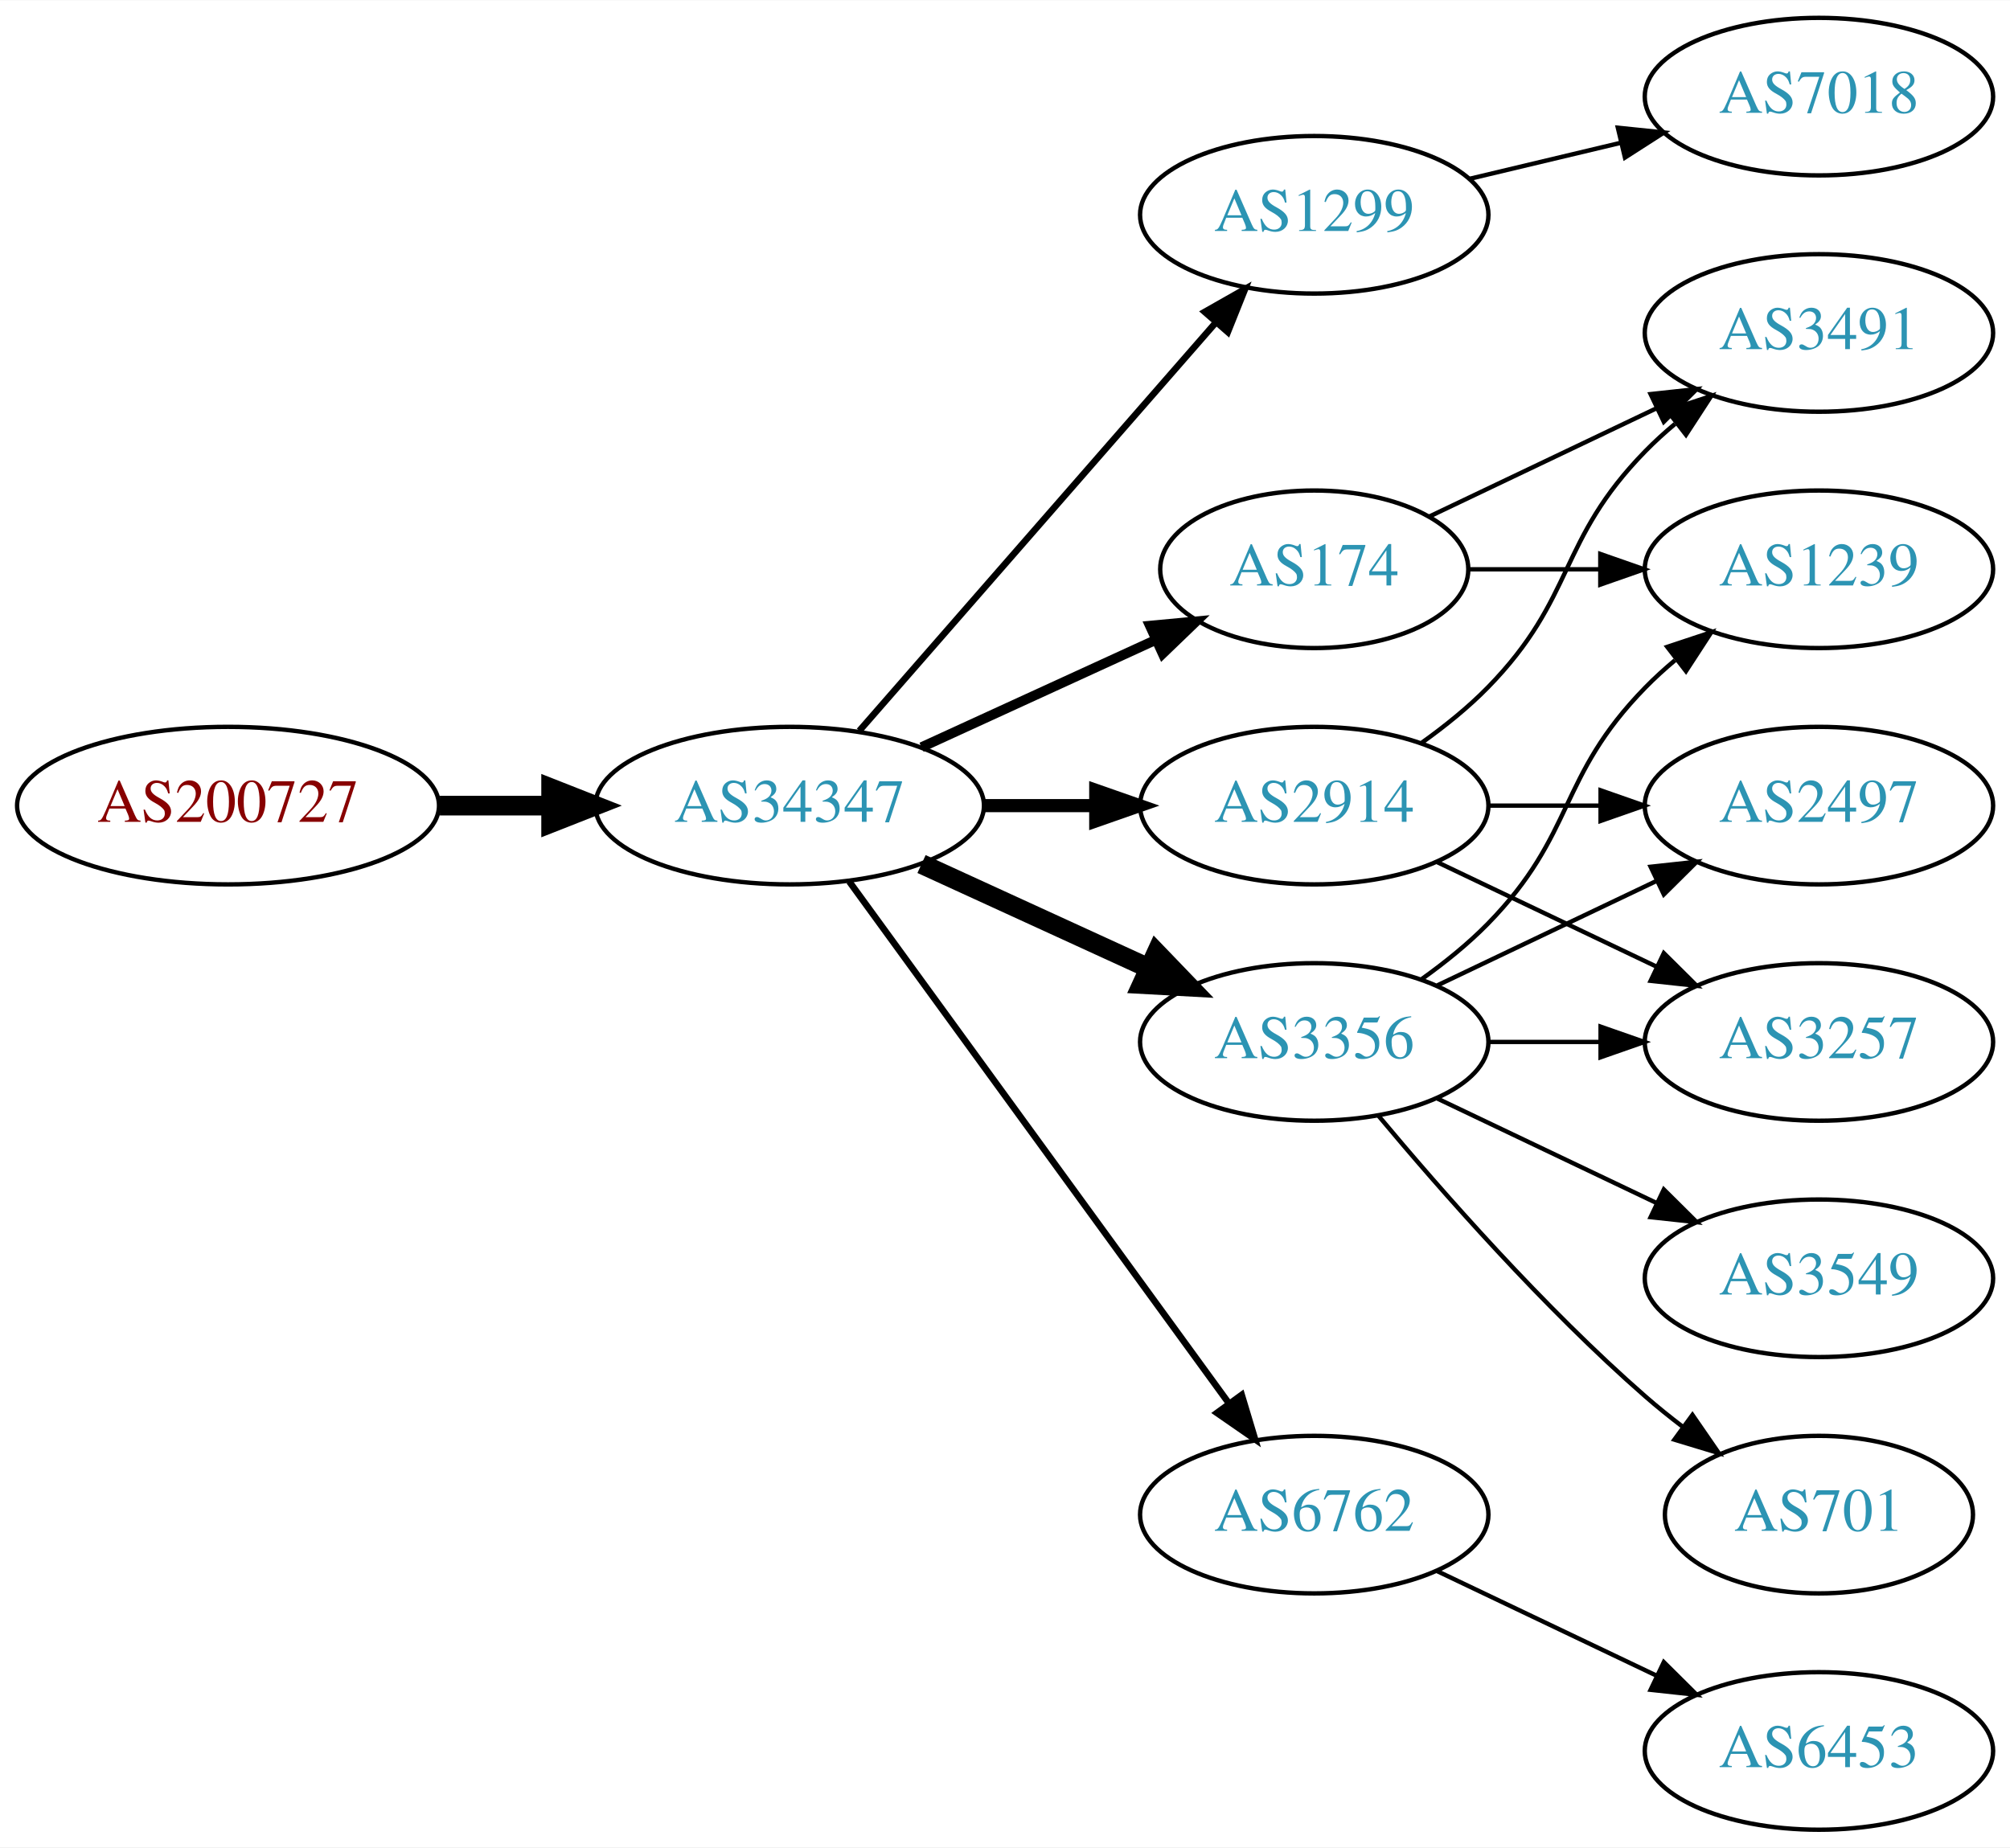
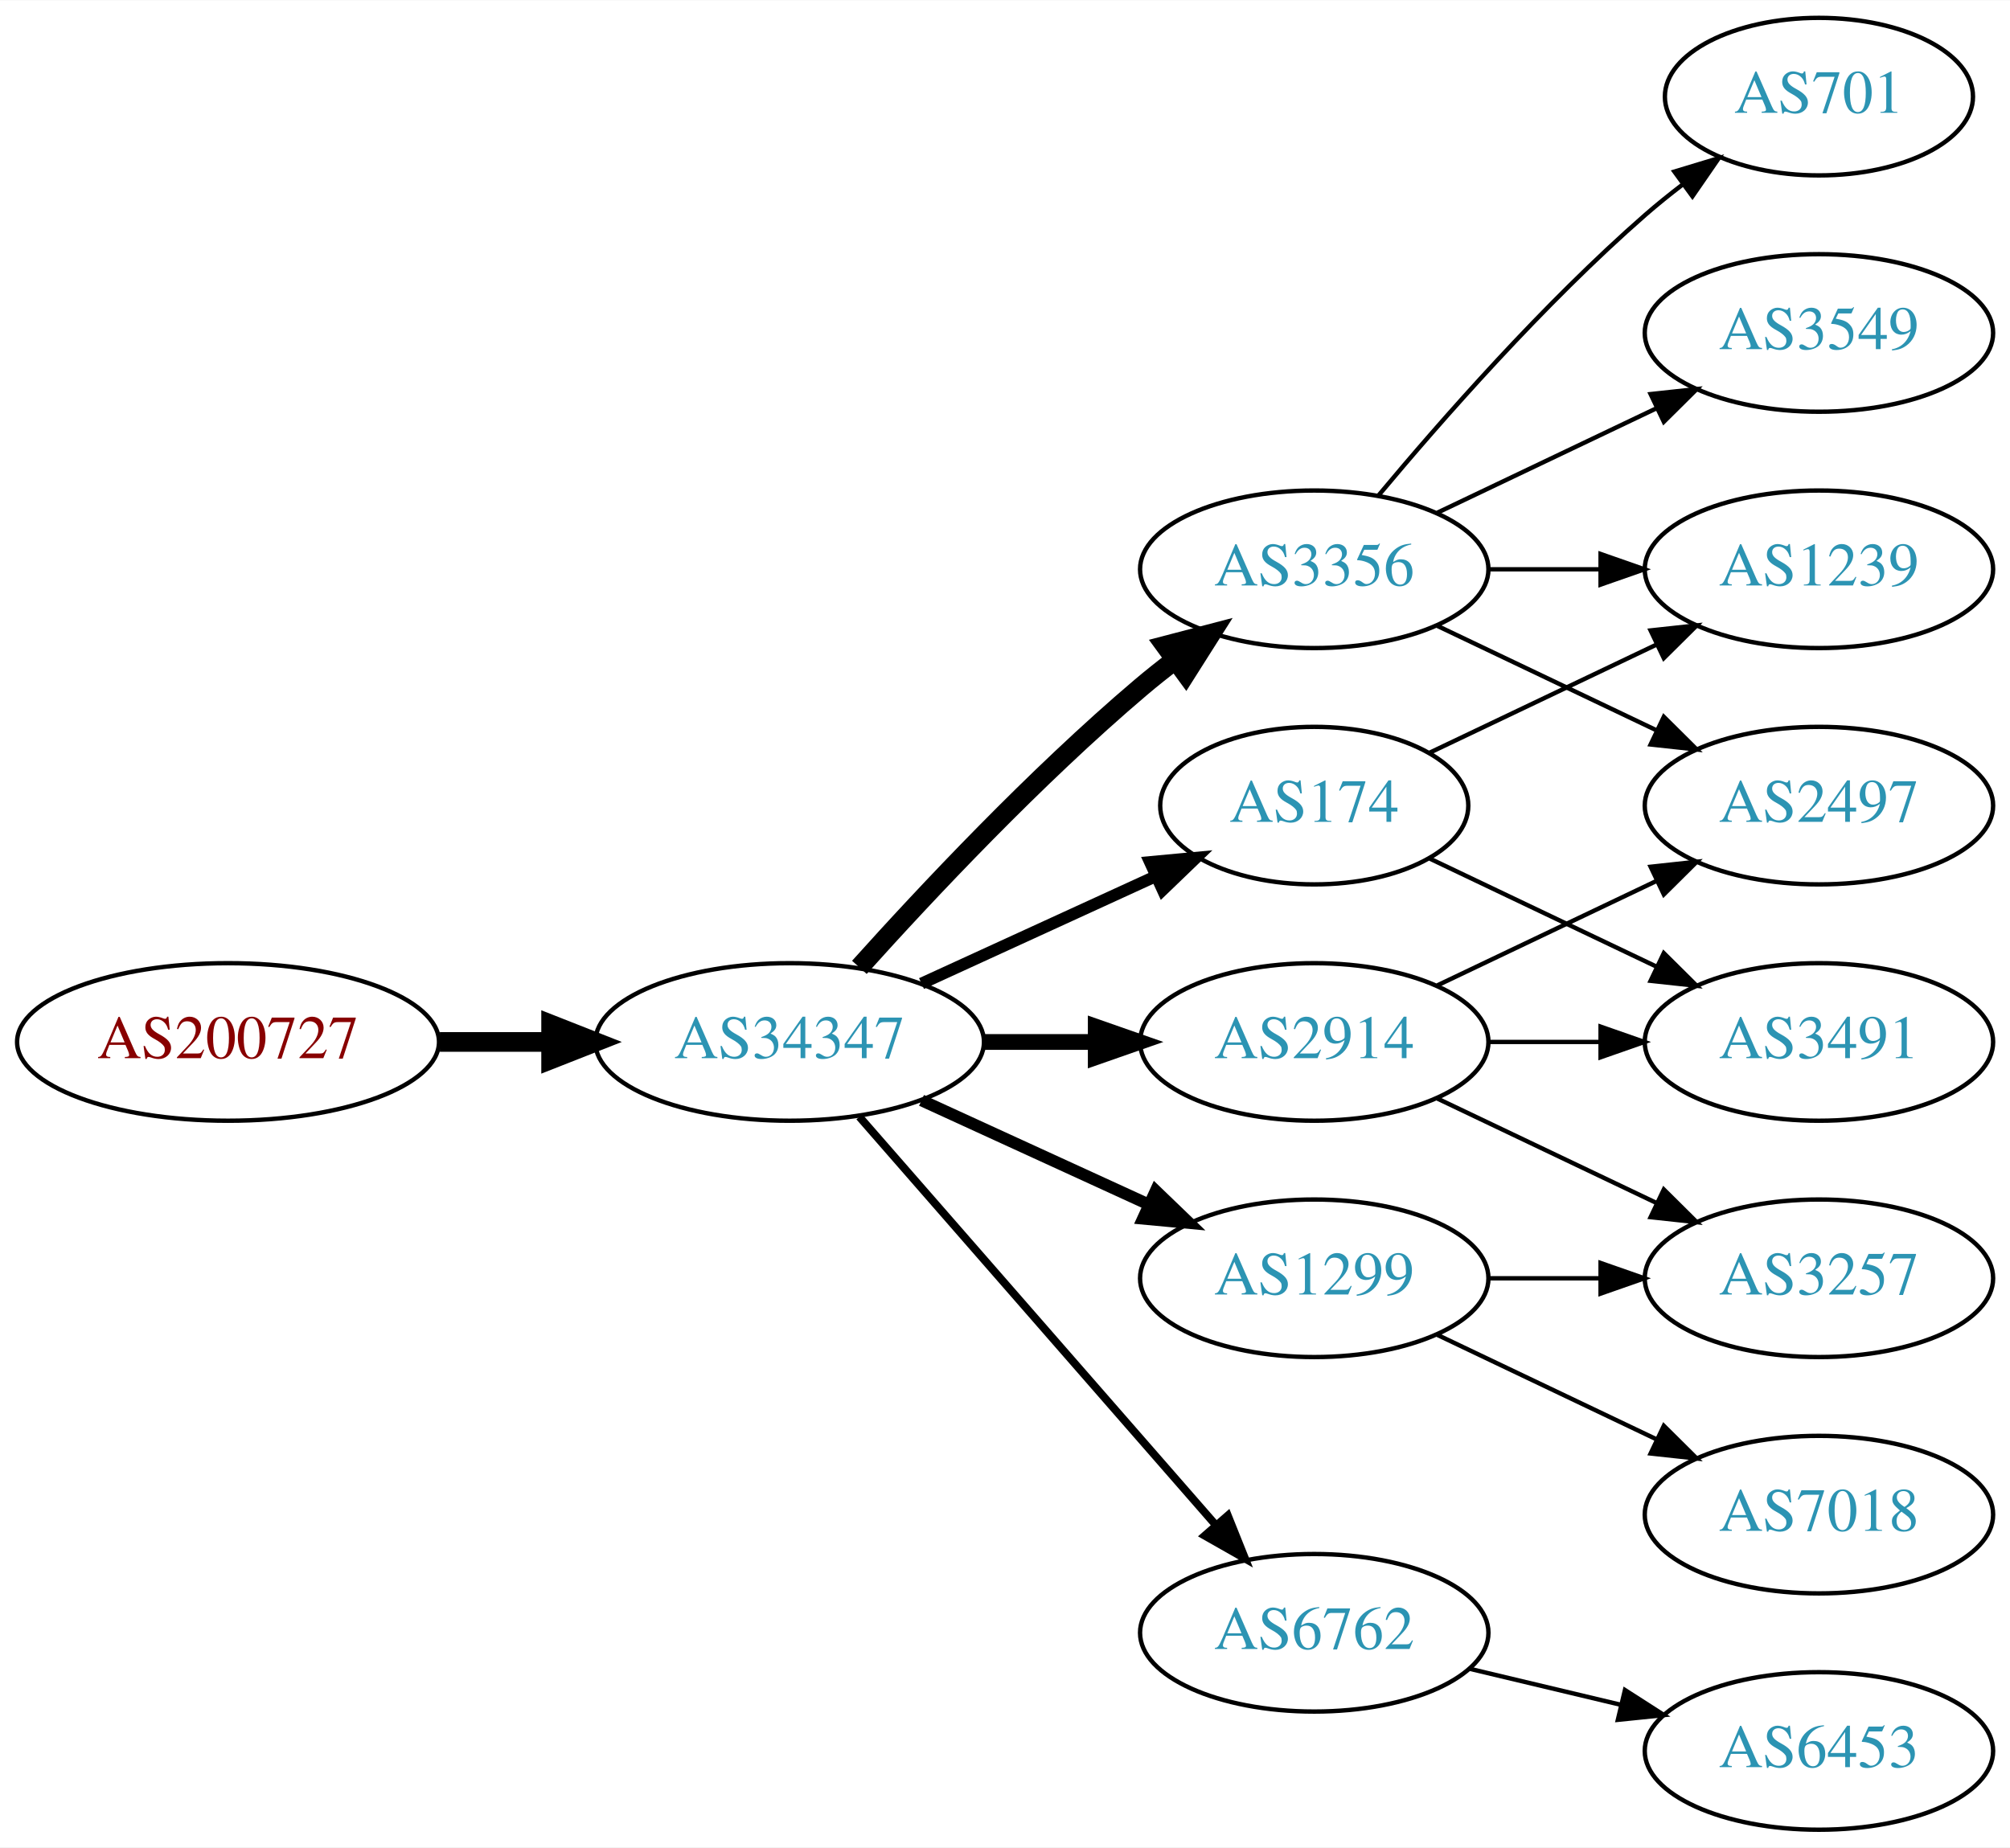
<svg xmlns="http://www.w3.org/2000/svg" xmlns:xlink="http://www.w3.org/1999/xlink" width="459pt" height="422pt" viewBox="0.00 0.00 459.17 422.00">
  <g id="graph0" class="graph" transform="scale(1 1) rotate(0) translate(4 418)">
    <polygon fill="white" stroke="none" points="-4,4 -4,-418 455.17,-418 455.17,4 -4,4" />
    <g id="node1" class="node">
      <g id="a_node1">
        <a xlink:href="/asn/200727" xlink:title="AS200727 ~ Kommunalbetriebe Rinn GmbH [AT]">
-           <ellipse fill="#ffffff" stroke="black" cx="48.096" cy="-234" rx="48.192" ry="18" />
-           <text text-anchor="middle" x="48.096" y="-230.3" font-family="Times,serif" font-size="14.00" fill="#880000">AS200727</text>
+           <ellipse fill="#ffffff" stroke="black" cx="48.096" cy="-180" rx="48.192" ry="18" />
+           <text text-anchor="middle" x="48.096" y="-176.3" font-family="Times,serif" font-size="14.00" fill="#880000">AS200727</text>
        </a>
      </g>
    </g>
    <g id="node2" class="node">
      <g id="a_node2">
        <a xlink:href="/asn/34347" xlink:title="AS34347 ~ Stadtwerke Hall in Tirol GmbH [AT]">
-           <ellipse fill="#ffffff" stroke="black" cx="176.388" cy="-234" rx="44.393" ry="18" />
-           <text text-anchor="middle" x="176.388" y="-230.3" font-family="Times,serif" font-size="14.00" fill="#2c94b3">AS34347</text>
+           <ellipse fill="#ffffff" stroke="black" cx="176.388" cy="-180" rx="44.393" ry="18" />
+           <text text-anchor="middle" x="176.388" y="-176.3" font-family="Times,serif" font-size="14.00" fill="#2c94b3">AS34347</text>
        </a>
      </g>
    </g>
    <g id="edge1" class="edge">
-       <path fill="none" stroke="black" stroke-width="4.5" d="M96.481,-234C104.742,-234 113.386,-234 121.799,-234" />
-       <polygon fill="black" stroke="black" stroke-width="4.5" points="121.904,-237.938 131.904,-234 121.904,-230.063 121.904,-237.938" />
+       <path fill="none" stroke="black" stroke-width="4.5" d="M96.481,-180C104.742,-180 113.386,-180 121.799,-180" />
+       <polygon fill="black" stroke="black" stroke-width="4.5" points="121.904,-183.938 131.904,-180 121.904,-176.063 121.904,-183.938" />
    </g>
    <g id="node3" class="node">
      <g id="a_node3">
-         <a xlink:href="/asn/1299" xlink:title="AS1299 ~ Telia Carrier [EU]">
-           <ellipse fill="#ffffff" stroke="black" cx="296.23" cy="-369" rx="39.794" ry="18" />
-           <text text-anchor="middle" x="296.23" y="-365.3" font-family="Times,serif" font-size="14.00" fill="#2c94b3">AS1299</text>
+         <a xlink:href="/asn/3356" xlink:title="AS3356 ~ LEVEL3 [US]">
+           <ellipse fill="#ffffff" stroke="black" cx="296.23" cy="-288" rx="39.794" ry="18" />
+           <text text-anchor="middle" x="296.23" y="-284.3" font-family="Times,serif" font-size="14.00" fill="#2c94b3">AS3356</text>
        </a>
      </g>
    </g>
    <g id="edge2" class="edge">
-       <path fill="none" stroke="black" stroke-width="1.5" d="M192.312,-251.098C212.855,-274.631 249.974,-317.155 273.571,-344.187" />
-       <polygon fill="black" stroke="black" stroke-width="1.5" points="271.214,-346.809 280.426,-352.041 276.487,-342.206 271.214,-346.809" />
+       <path fill="none" stroke="black" stroke-width="4.5" d="M192.32,-197.044C207.646,-214.097 232.582,-240.65 256.584,-261 259.081,-263.117 261.741,-265.232 264.453,-267.293" />
+       <polygon fill="black" stroke="black" stroke-width="4.5" points="262.231,-270.547 272.629,-273.266 266.877,-264.188 262.231,-270.547" />
    </g>
    <g id="node4" class="node">
      <g id="a_node4">
-         <a xlink:href="/asn/2914" xlink:title="AS2914 ~ NTT America, Inc. [US]">
-           <ellipse fill="#ffffff" stroke="black" cx="296.23" cy="-234" rx="39.794" ry="18" />
-           <text text-anchor="middle" x="296.23" y="-230.3" font-family="Times,serif" font-size="14.00" fill="#2c94b3">AS2914</text>
+         <a xlink:href="/asn/1299" xlink:title="AS1299 ~ Telia Carrier [EU]">
+           <ellipse fill="#ffffff" stroke="black" cx="296.23" cy="-126" rx="39.794" ry="18" />
+           <text text-anchor="middle" x="296.23" y="-122.3" font-family="Times,serif" font-size="14.00" fill="#2c94b3">AS1299</text>
        </a>
      </g>
    </g>
    <g id="edge3" class="edge">
-       <path fill="none" stroke="black" stroke-width="3" d="M220.599,-234C228.911,-234 237.674,-234 246.156,-234" />
-       <polygon fill="black" stroke="black" stroke-width="3" points="246.315,-237.5 256.315,-234 246.315,-230.5 246.315,-237.5" />
+       <path fill="none" stroke="black" stroke-width="2.7" d="M206.517,-166.652C222.128,-159.498 241.526,-150.609 258.198,-142.97" />
+       <polygon fill="black" stroke="black" stroke-width="2.7" points="260.017,-145.986 267.65,-138.638 257.101,-139.622 260.017,-145.986" />
    </g>
    <g id="node5" class="node">
      <g id="a_node5">
-         <a xlink:href="/asn/174" xlink:title="AS174 ~ Cogent Communications [US]">
-           <ellipse fill="#ffffff" stroke="black" cx="296.23" cy="-288" rx="35.194" ry="18" />
-           <text text-anchor="middle" x="296.23" y="-284.3" font-family="Times,serif" font-size="14.00" fill="#2c94b3">AS174</text>
+         <a xlink:href="/asn/2914" xlink:title="AS2914 ~ NTT America, Inc. [US]">
+           <ellipse fill="#ffffff" stroke="black" cx="296.23" cy="-180" rx="39.794" ry="18" />
+           <text text-anchor="middle" x="296.23" y="-176.3" font-family="Times,serif" font-size="14.00" fill="#2c94b3">AS2914</text>
        </a>
      </g>
    </g>
    <g id="edge4" class="edge">
-       <path fill="none" stroke="black" stroke-width="2.25" d="M206.517,-247.348C222.734,-254.78 243.038,-264.083 260.127,-271.914" />
-       <polygon fill="black" stroke="black" stroke-width="2.25" points="258.695,-275.108 269.244,-276.092 261.611,-268.744 258.695,-275.108" />
+       <path fill="none" stroke="black" stroke-width="3.6" d="M220.599,-180C228.911,-180 237.674,-180 246.156,-180" />
+       <polygon fill="black" stroke="black" stroke-width="3.6" points="246.315,-183.5 256.315,-180 246.315,-176.5 246.315,-183.5" />
    </g>
    <g id="node6" class="node">
      <g id="a_node6">
-         <a xlink:href="/asn/3356" xlink:title="AS3356 ~ Level 3 Parent, LLC [US]">
-           <ellipse fill="#ffffff" stroke="black" cx="296.23" cy="-180" rx="39.794" ry="18" />
-           <text text-anchor="middle" x="296.23" y="-176.3" font-family="Times,serif" font-size="14.00" fill="#2c94b3">AS3356</text>
+         <a xlink:href="/asn/6762" xlink:title="AS6762 ~ TELECOM ITALIA SPARKLE S.p.A. [IT]">
+           <ellipse fill="#ffffff" stroke="black" cx="296.23" cy="-45" rx="39.794" ry="18" />
+           <text text-anchor="middle" x="296.23" y="-41.3" font-family="Times,serif" font-size="14.00" fill="#2c94b3">AS6762</text>
        </a>
      </g>
    </g>
    <g id="edge5" class="edge">
-       <path fill="none" stroke="black" stroke-width="4.5" d="M206.517,-220.652C222.128,-213.498 241.526,-204.609 258.198,-196.97" />
-       <polygon fill="black" stroke="black" stroke-width="4.5" points="260.199,-200.384 267.65,-192.638 256.919,-193.225 260.199,-200.384" />
+       <path fill="none" stroke="black" stroke-width="1.8" d="M192.312,-162.902C212.855,-139.369 249.974,-96.845 273.571,-69.813" />
+       <polygon fill="black" stroke="black" stroke-width="1.8" points="276.487,-71.794 280.426,-61.959 271.214,-67.191 276.487,-71.794" />
    </g>
    <g id="node7" class="node">
      <g id="a_node7">
-         <a xlink:href="/asn/6762" xlink:title="AS6762 ~ TELECOM ITALIA SPARKLE S.p.A. [IT]">
-           <ellipse fill="#ffffff" stroke="black" cx="296.23" cy="-72" rx="39.794" ry="18" />
-           <text text-anchor="middle" x="296.23" y="-68.3" font-family="Times,serif" font-size="14.00" fill="#2c94b3">AS6762</text>
+         <a xlink:href="/asn/174" xlink:title="AS174 ~ Cogent Communications [US]">
+           <ellipse fill="#ffffff" stroke="black" cx="296.23" cy="-234" rx="35.194" ry="18" />
+           <text text-anchor="middle" x="296.23" y="-230.3" font-family="Times,serif" font-size="14.00" fill="#2c94b3">AS174</text>
        </a>
      </g>
    </g>
    <g id="edge6" class="edge">
-       <path fill="none" stroke="black" stroke-width="1.5" d="M189.999,-216.663C210.82,-188.04 252.482,-130.767 276.671,-97.514" />
-       <polygon fill="black" stroke="black" stroke-width="1.5" points="279.657,-99.358 282.71,-89.212 273.997,-95.24 279.657,-99.358" />
+       <path fill="none" stroke="black" stroke-width="2.7" d="M206.517,-193.348C222.734,-200.78 243.038,-210.083 260.127,-217.914" />
+       <polygon fill="black" stroke="black" stroke-width="2.7" points="258.695,-221.108 269.244,-222.092 261.611,-214.744 258.695,-221.108" />
    </g>
-     <g id="node14" class="node">
-       <g id="a_node14">
-         <a xlink:href="/asn/7018" xlink:title="AS7018 ~ AT&amp;T Services, Inc. [US]">
-           <ellipse fill="#ffffff" stroke="black" cx="411.523" cy="-396" rx="39.794" ry="18" />
-           <text text-anchor="middle" x="411.523" y="-392.3" font-family="Times,serif" font-size="14.00" fill="#2c94b3">AS7018</text>
+     <g id="node8" class="node">
+       <g id="a_node8">
+         <a xlink:href="/asn/701" xlink:title="AS701 ~ UUNET [US]">
+           <ellipse fill="#ffffff" stroke="black" cx="411.523" cy="-396" rx="35.194" ry="18" />
+           <text text-anchor="middle" x="411.523" y="-392.3" font-family="Times,serif" font-size="14.00" fill="#2c94b3">AS701</text>
        </a>
      </g>
    </g>
-     <g id="edge17" class="edge">
-       <path fill="none" stroke="black" d="M331.837,-377.248C342.709,-379.838 354.863,-382.735 366.305,-385.462" />
-       <polygon fill="black" stroke="black" points="365.589,-388.889 376.128,-387.803 367.212,-382.08 365.589,-388.889" />
+     <g id="edge7" class="edge">
+       <path fill="none" stroke="black" d="M310.86,-304.817C325.143,-321.929 348.689,-348.745 371.877,-369 374.546,-371.332 377.419,-373.648 380.35,-375.886" />
+       <polygon fill="black" stroke="black" points="378.5,-378.87 388.641,-381.939 382.627,-373.216 378.5,-378.87" />
    </g>
-     <g id="node8" class="node">
-       <g id="a_node8">
-         <a xlink:href="/asn/3491" xlink:title="AS3491 ~ PCCW Global, Inc. [US]">
-           <ellipse fill="#ffffff" stroke="black" cx="411.523" cy="-342" rx="39.794" ry="18" />
-           <text text-anchor="middle" x="411.523" y="-338.3" font-family="Times,serif" font-size="14.00" fill="#2c94b3">AS3491</text>
-         </a>
-       </g>
-     </g>
-     <g id="edge16" class="edge">
-       <path fill="none" stroke="black" d="M320.824,-248.389C326.08,-252.148 331.412,-256.437 335.877,-261 356.049,-281.617 351.704,-294.383 371.877,-315 373.969,-317.139 376.253,-319.218 378.63,-321.21" />
-       <polygon fill="black" stroke="black" points="376.873,-324.275 386.929,-327.611 381.148,-318.732 376.873,-324.275" />
-     </g>
-     <g id="node10" class="node">
-       <g id="a_node10">
+     <g id="node9" class="node">
+       <g id="a_node9">
        <a xlink:href="/asn/2497" xlink:title="AS2497 ~ Internet Initiative Japan Inc. [JP]">
          <ellipse fill="#ffffff" stroke="black" cx="411.523" cy="-234" rx="39.794" ry="18" />
          <text text-anchor="middle" x="411.523" y="-230.3" font-family="Times,serif" font-size="14.00" fill="#2c94b3">AS2497</text>
        </a>
      </g>
    </g>
-     <g id="edge15" class="edge">
-       <path fill="none" stroke="black" d="M335.902,-234C344.105,-234 352.869,-234 361.401,-234" />
-       <polygon fill="black" stroke="black" points="361.641,-237.5 371.641,-234 361.641,-230.5 361.641,-237.5" />
+     <g id="edge8" class="edge">
+       <path fill="none" stroke="black" d="M324.367,-275.066C339.361,-267.919 358.182,-258.948 374.405,-251.215" />
+       <polygon fill="black" stroke="black" points="376.087,-254.291 383.608,-246.829 373.075,-247.972 376.087,-254.291" />
    </g>
-     <g id="node13" class="node">
-       <g id="a_node13">
-         <a xlink:href="/asn/3257" xlink:title="AS3257 ~ GTT [DE]">
-           <ellipse fill="#ffffff" stroke="black" cx="411.523" cy="-180" rx="39.794" ry="18" />
-           <text text-anchor="middle" x="411.523" y="-176.3" font-family="Times,serif" font-size="14.00" fill="#2c94b3">AS3257</text>
+     <g id="node10" class="node">
+       <g id="a_node10">
+         <a xlink:href="/asn/3549" xlink:title="AS3549 ~ Level 3 Parent, LLC [US]">
+           <ellipse fill="#ffffff" stroke="black" cx="411.523" cy="-342" rx="39.794" ry="18" />
+           <text text-anchor="middle" x="411.523" y="-338.3" font-family="Times,serif" font-size="14.00" fill="#2c94b3">AS3549</text>
        </a>
      </g>
    </g>
-     <g id="edge14" class="edge">
-       <path fill="none" stroke="black" d="M324.367,-221.066C339.361,-213.919 358.182,-204.948 374.405,-197.215" />
-       <polygon fill="black" stroke="black" points="376.087,-200.291 383.608,-192.829 373.075,-193.972 376.087,-200.291" />
+     <g id="edge9" class="edge">
+       <path fill="none" stroke="black" d="M324.367,-300.934C339.361,-308.081 358.182,-317.052 374.405,-324.785" />
+       <polygon fill="black" stroke="black" points="373.075,-328.028 383.608,-329.171 376.087,-321.709 373.075,-328.028" />
    </g>
-     <g id="edge7" class="edge">
-       <path fill="none" stroke="black" d="M322.655,-300.119C337.958,-307.413 357.681,-316.814 374.563,-324.86" />
-       <polygon fill="black" stroke="black" points="373.071,-328.026 383.604,-329.169 376.082,-321.707 373.071,-328.026" />
-     </g>
-     <g id="node9" class="node">
-       <g id="a_node9">
+     <g id="node11" class="node">
+       <g id="a_node11">
        <a xlink:href="/asn/1239" xlink:title="AS1239 ~ Sprint [US]">
          <ellipse fill="#ffffff" stroke="black" cx="411.523" cy="-288" rx="39.794" ry="18" />
          <text text-anchor="middle" x="411.523" y="-284.3" font-family="Times,serif" font-size="14.00" fill="#2c94b3">AS1239</text>
        </a>
      </g>
    </g>
-     <g id="edge8" class="edge">
-       <path fill="none" stroke="black" d="M331.529,-288C340.906,-288 351.257,-288 361.291,-288" />
-       <polygon fill="black" stroke="black" points="361.58,-291.5 371.58,-288 361.58,-284.5 361.58,-291.5" />
+     <g id="edge10" class="edge">
+       <path fill="none" stroke="black" d="M335.902,-288C344.105,-288 352.869,-288 361.401,-288" />
+       <polygon fill="black" stroke="black" points="361.641,-291.5 371.641,-288 361.641,-284.5 361.641,-291.5" />
    </g>
-     <g id="edge10" class="edge">
-       <path fill="none" stroke="black" d="M320.824,-194.389C326.08,-198.148 331.412,-202.437 335.877,-207 356.049,-227.617 351.704,-240.383 371.877,-261 373.969,-263.139 376.253,-265.218 378.63,-267.21" />
-       <polygon fill="black" stroke="black" points="376.873,-270.275 386.929,-273.611 381.148,-264.732 376.873,-270.275" />
-     </g>
-     <g id="edge9" class="edge">
-       <path fill="none" stroke="black" d="M324.367,-192.934C339.361,-200.081 358.182,-209.052 374.405,-216.785" />
-       <polygon fill="black" stroke="black" points="373.075,-220.028 383.608,-221.171 376.087,-213.709 373.075,-220.028" />
-     </g>
-     <g id="node11" class="node">
-       <g id="a_node11">
-         <a xlink:href="/asn/3549" xlink:title="AS3549 ~ Level 3 Parent, LLC [US]">
+     <g id="node12" class="node">
+       <g id="a_node12">
+         <a xlink:href="/asn/3257" xlink:title="AS3257 ~ GTT [DE]">
          <ellipse fill="#ffffff" stroke="black" cx="411.523" cy="-126" rx="39.794" ry="18" />
-           <text text-anchor="middle" x="411.523" y="-122.3" font-family="Times,serif" font-size="14.00" fill="#2c94b3">AS3549</text>
+           <text text-anchor="middle" x="411.523" y="-122.3" font-family="Times,serif" font-size="14.00" fill="#2c94b3">AS3257</text>
        </a>
      </g>
    </g>
    <g id="edge11" class="edge">
-       <path fill="none" stroke="black" d="M324.367,-167.066C339.361,-159.919 358.182,-150.948 374.405,-143.215" />
-       <polygon fill="black" stroke="black" points="376.087,-146.291 383.608,-138.829 373.075,-139.972 376.087,-146.291" />
+       <path fill="none" stroke="black" d="M335.902,-126C344.105,-126 352.869,-126 361.401,-126" />
+       <polygon fill="black" stroke="black" points="361.641,-129.5 371.641,-126 361.641,-122.5 361.641,-129.5" />
    </g>
-     <g id="node12" class="node">
-       <g id="a_node12">
-         <a xlink:href="/asn/701" xlink:title="AS701 ~ UUNET [US]">
-           <ellipse fill="#ffffff" stroke="black" cx="411.523" cy="-72" rx="35.194" ry="18" />
-           <text text-anchor="middle" x="411.523" y="-68.3" font-family="Times,serif" font-size="14.00" fill="#2c94b3">AS701</text>
+     <g id="node13" class="node">
+       <g id="a_node13">
+         <a xlink:href="/asn/7018" xlink:title="AS7018 ~ AT&amp;T Services, Inc. [US]">
+           <ellipse fill="#ffffff" stroke="black" cx="411.523" cy="-72" rx="39.794" ry="18" />
+           <text text-anchor="middle" x="411.523" y="-68.3" font-family="Times,serif" font-size="14.00" fill="#2c94b3">AS7018</text>
        </a>
      </g>
    </g>
    <g id="edge12" class="edge">
-       <path fill="none" stroke="black" d="M310.86,-163.183C325.143,-146.071 348.689,-119.255 371.877,-99 374.546,-96.668 377.419,-94.352 380.35,-92.114" />
-       <polygon fill="black" stroke="black" points="382.627,-94.784 388.641,-86.061 378.5,-89.13 382.627,-94.784" />
+       <path fill="none" stroke="black" d="M324.367,-113.066C339.361,-105.919 358.182,-96.948 374.405,-89.215" />
+       <polygon fill="black" stroke="black" points="376.087,-92.291 383.608,-84.829 373.075,-85.972 376.087,-92.291" />
+     </g>
+     <g id="edge15" class="edge">
+       <path fill="none" stroke="black" d="M324.367,-192.934C339.361,-200.081 358.182,-209.052 374.405,-216.785" />
+       <polygon fill="black" stroke="black" points="373.075,-220.028 383.608,-221.171 376.087,-213.709 373.075,-220.028" />
    </g>
    <g id="edge13" class="edge">
+       <path fill="none" stroke="black" d="M324.367,-167.066C339.361,-159.919 358.182,-150.948 374.405,-143.215" />
+       <polygon fill="black" stroke="black" points="376.087,-146.291 383.608,-138.829 373.075,-139.972 376.087,-146.291" />
+     </g>
+     <g id="node14" class="node">
+       <g id="a_node14">
+         <a xlink:href="/asn/3491" xlink:title="AS3491 ~ PCCW Global, Inc. [US]">
+           <ellipse fill="#ffffff" stroke="black" cx="411.523" cy="-180" rx="39.794" ry="18" />
+           <text text-anchor="middle" x="411.523" y="-176.3" font-family="Times,serif" font-size="14.00" fill="#2c94b3">AS3491</text>
+         </a>
+       </g>
+     </g>
+     <g id="edge14" class="edge">
      <path fill="none" stroke="black" d="M335.902,-180C344.105,-180 352.869,-180 361.401,-180" />
      <polygon fill="black" stroke="black" points="361.641,-183.5 371.641,-180 361.641,-176.5 361.641,-183.5" />
    </g>
    <g id="node15" class="node">
      <g id="a_node15">
        <a xlink:href="/asn/6453" xlink:title="AS6453 ~ TATA COMMUNICATIONS (AMERICA) INC [US]">
          <ellipse fill="#ffffff" stroke="black" cx="411.523" cy="-18" rx="39.794" ry="18" />
          <text text-anchor="middle" x="411.523" y="-14.3" font-family="Times,serif" font-size="14.00" fill="#2c94b3">AS6453</text>
        </a>
      </g>
    </g>
+     <g id="edge16" class="edge">
+       <path fill="none" stroke="black" d="M331.837,-36.752C342.709,-34.162 354.863,-31.265 366.305,-28.538" />
+       <polygon fill="black" stroke="black" points="367.212,-31.92 376.128,-26.197 365.589,-25.111 367.212,-31.92" />
+     </g>
+     <g id="edge17" class="edge">
+       <path fill="none" stroke="black" d="M322.655,-246.119C337.958,-253.413 357.681,-262.814 374.563,-270.86" />
+       <polygon fill="black" stroke="black" points="373.071,-274.026 383.604,-275.169 376.082,-267.707 373.071,-274.026" />
+     </g>
    <g id="edge18" class="edge">
-       <path fill="none" stroke="black" d="M324.367,-59.066C339.361,-51.919 358.182,-42.948 374.405,-35.215" />
-       <polygon fill="black" stroke="black" points="376.087,-38.291 383.608,-30.829 373.075,-31.972 376.087,-38.291" />
+       <path fill="none" stroke="black" d="M322.655,-221.881C337.958,-214.587 357.681,-205.186 374.563,-197.14" />
+       <polygon fill="black" stroke="black" points="376.082,-200.293 383.604,-192.831 373.071,-193.974 376.082,-200.293" />
    </g>
  </g>
</svg>
